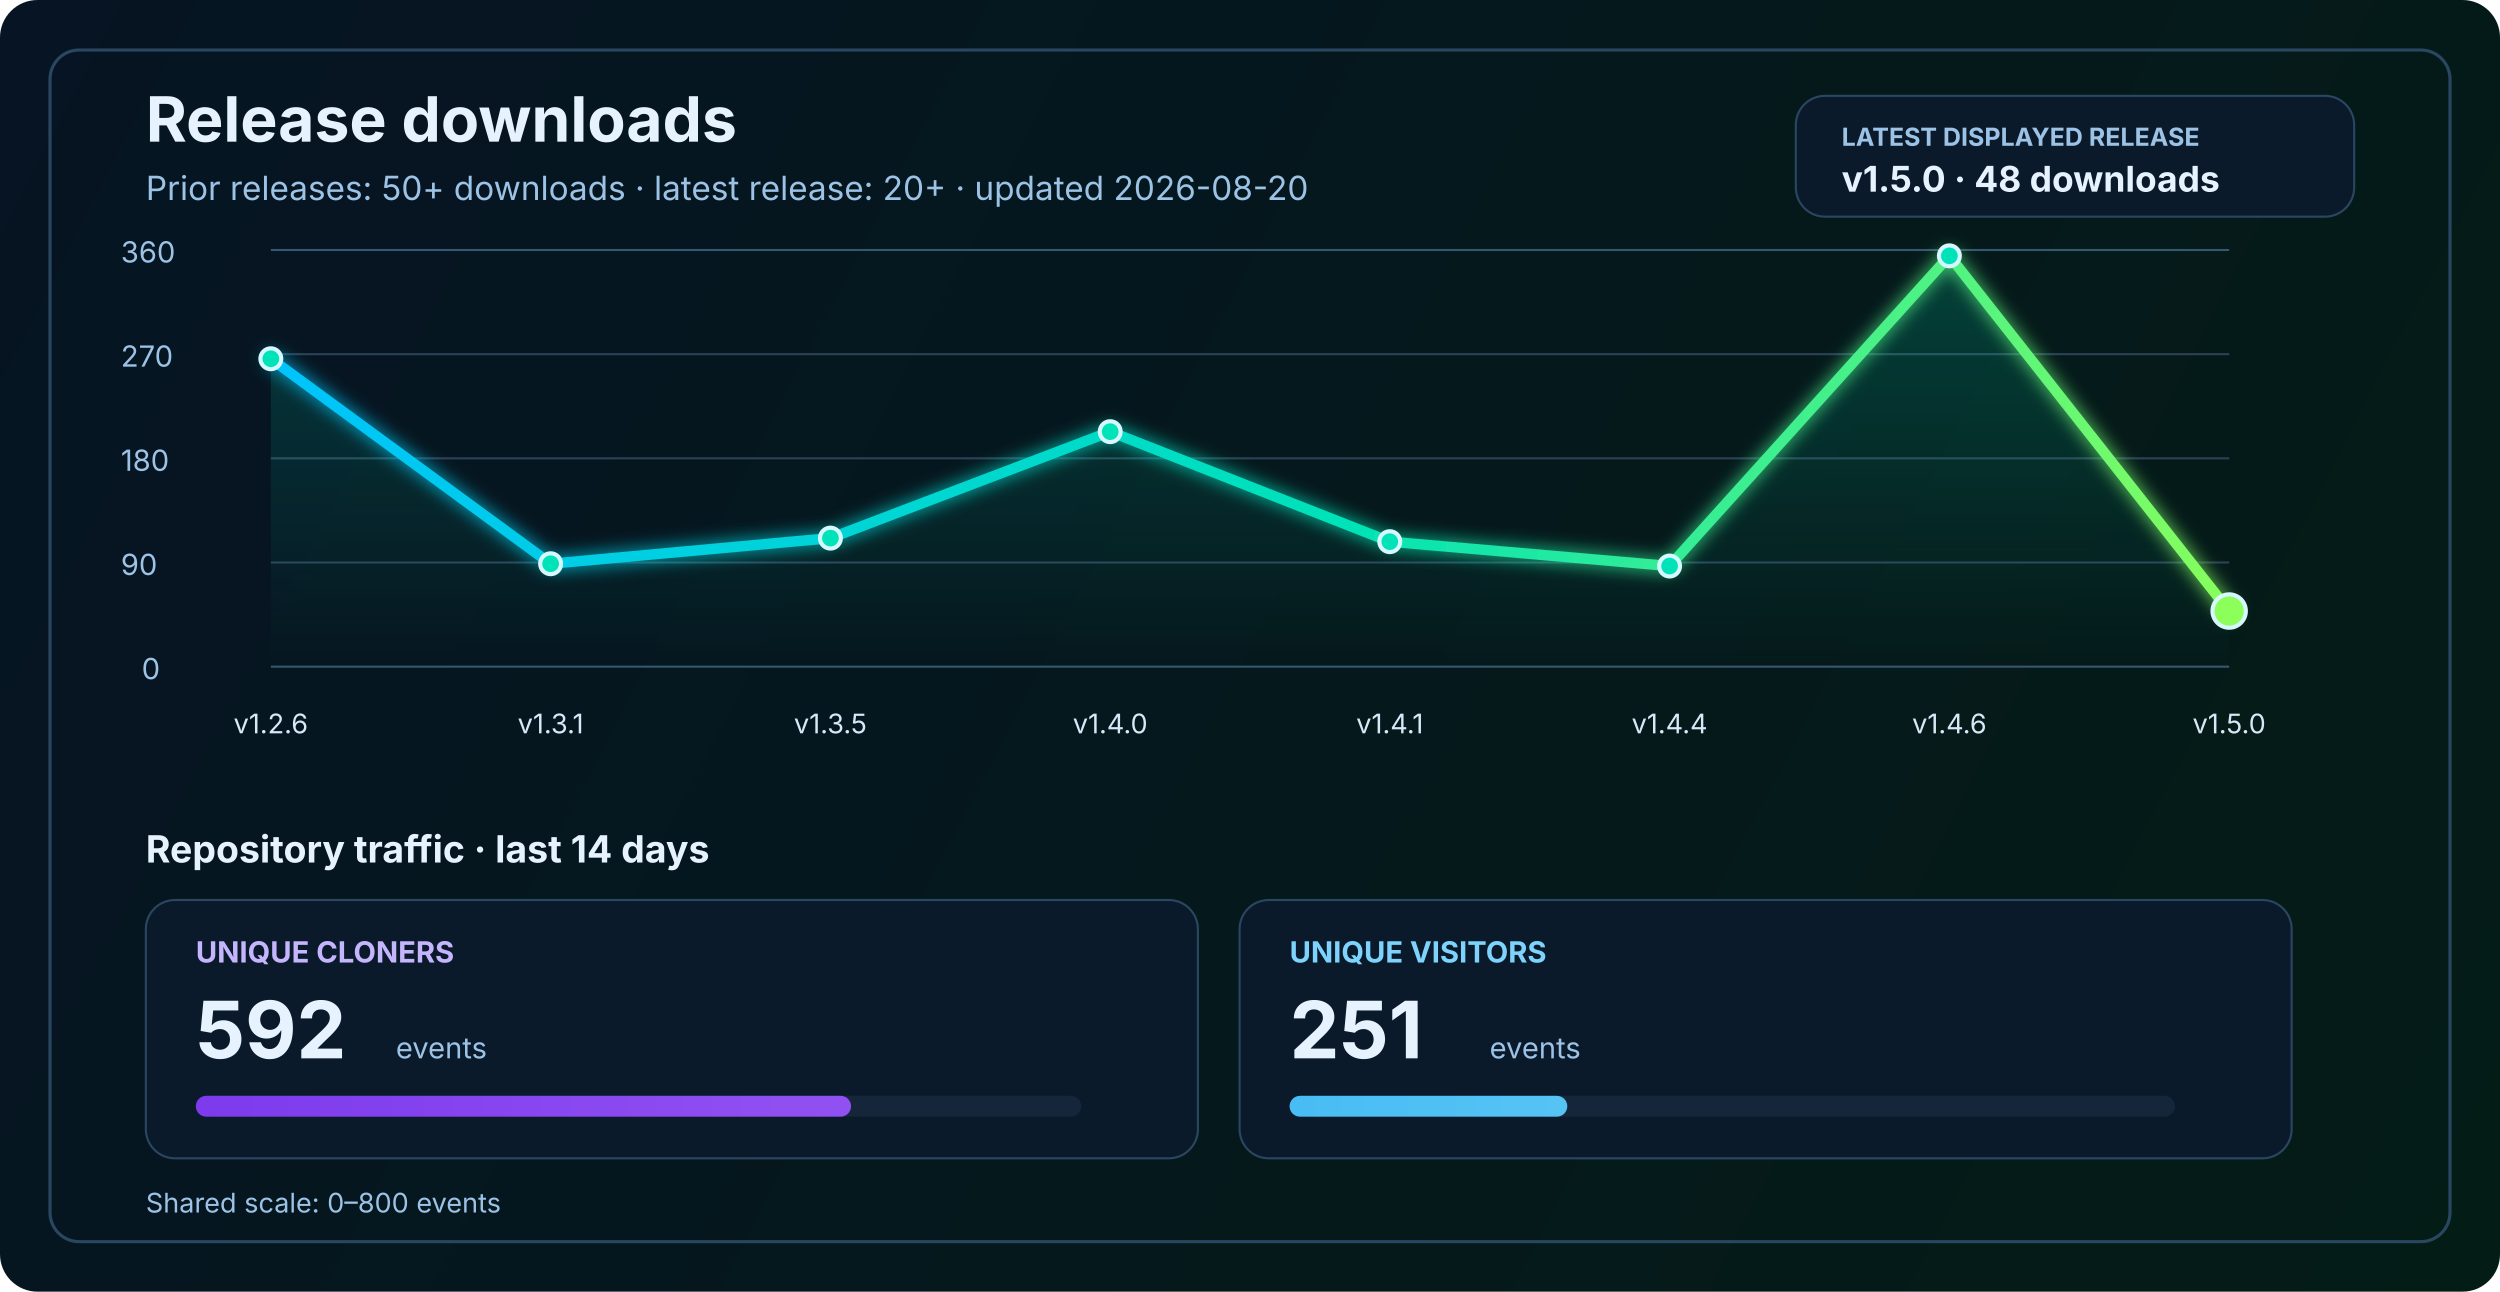
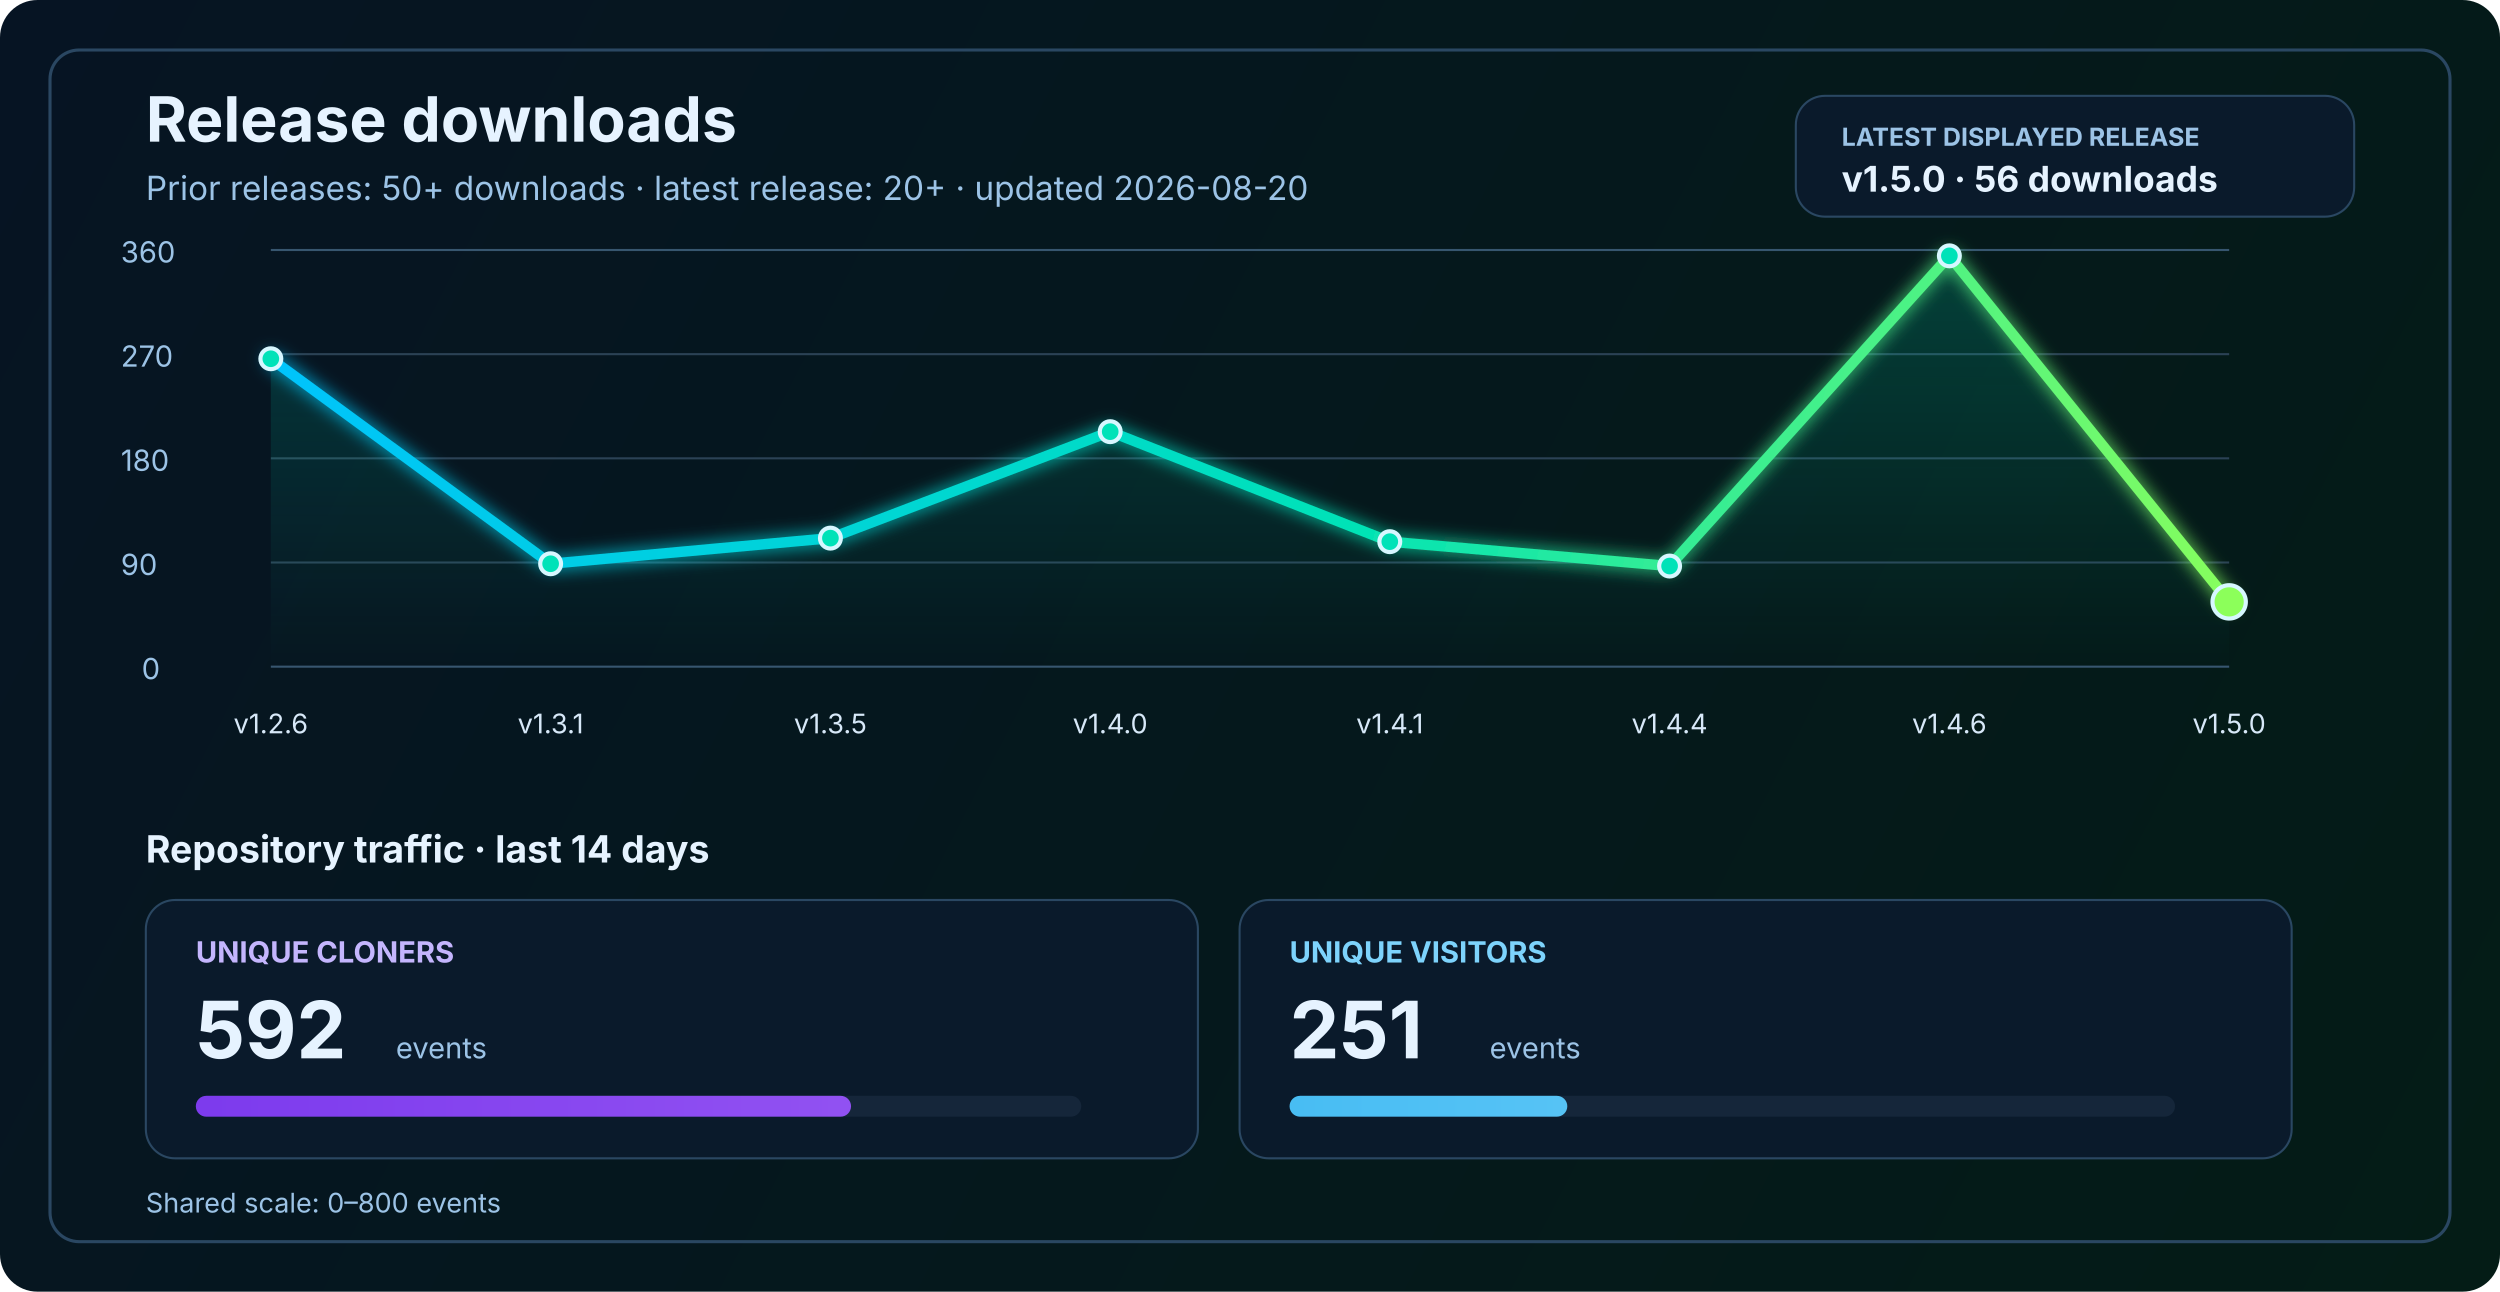
<svg xmlns="http://www.w3.org/2000/svg" width="1200" height="620" viewBox="0 0 1200 620" fill="none" role="img" aria-labelledby="title desc">
  <defs>
    <linearGradient id="bg" x1="0" y1="0" x2="1200" y2="620" gradientUnits="userSpaceOnUse">
      <stop stop-color="#061423" />
      <stop offset="1" stop-color="#041C16" />
    </linearGradient>
    <linearGradient id="line" x1="130" y1="86" x2="1070" y2="340" gradientUnits="userSpaceOnUse">
      <stop stop-color="#00C2FF" />
      <stop offset="0.55" stop-color="#00E2B8" />
      <stop offset="1" stop-color="#8CFF5A" />
    </linearGradient>
    <linearGradient id="area" x1="0" y1="120" x2="0" y2="320" gradientUnits="userSpaceOnUse">
      <stop stop-color="#00E2B8" stop-opacity="0.20" />
      <stop offset="1" stop-color="#00E2B8" stop-opacity="0" />
    </linearGradient>
    <linearGradient id="cloneFill" x1="86" y1="450" x2="1110" y2="450" gradientUnits="userSpaceOnUse">
      <stop stop-color="#7C3AED" />
      <stop offset="1" stop-color="#C084FC" />
    </linearGradient>
    <linearGradient id="viewFill" x1="86" y1="482" x2="1110" y2="482" gradientUnits="userSpaceOnUse">
      <stop stop-color="#0EA5E9" />
      <stop offset="1" stop-color="#7DD3FC" />
    </linearGradient>
    <filter id="glow" x="-50%" y="-50%" width="200%" height="200%">
      <feGaussianBlur stdDeviation="4" result="blur" />
      <feMerge>
        <feMergeNode in="blur" />
        <feMergeNode in="SourceGraphic" />
      </feMerge>
    </filter>
  </defs>
  <rect width="1200" height="620" rx="18" fill="url(#bg)" />
  <rect x="24" y="24" width="1152" height="572" rx="14" stroke="#2A4762" stroke-width="1.5" />
  <text x="70" y="68" fill="#E6F3FF" font-size="30" font-family="SF Pro Display, -apple-system, BlinkMacSystemFont, Segoe UI, sans-serif" font-weight="700">Release downloads</text>
  <text x="70" y="96" fill="#9CC3E6" font-size="16" font-family="SF Pro Text, -apple-system, BlinkMacSystemFont, Segoe UI, sans-serif">Prior releases: 50+ downloads · latest release: 20+ · updated 2026-08-20</text>
  <rect x="862" y="46" width="268" height="58" rx="14" fill="#0A1A2B" stroke="#2A4762" stroke-width="1" />
  <text x="884" y="70" fill="#9CC3E6" font-size="12" font-family="SF Pro Text, -apple-system, BlinkMacSystemFont, Segoe UI, sans-serif" font-weight="700">LATEST DISPLAYED RELEASE</text>
-   <text x="884" y="92" fill="#E6F3FF" font-size="17" font-family="SF Pro Text, -apple-system, BlinkMacSystemFont, Segoe UI, sans-serif" font-weight="700">v1.5.0 · 48 downloads</text>
+   <text x="884" y="92" fill="#E6F3FF" font-size="17" font-family="SF Pro Text, -apple-system, BlinkMacSystemFont, Segoe UI, sans-serif" font-weight="700">v1.5.0 · 56 downloads</text>
  <line x1="130" y1="320.0" x2="1070" y2="320.0" stroke="#37566F" stroke-width="1" />
  <line x1="130" y1="270.0" x2="1070" y2="270.0" stroke="#2B4255" stroke-width="1" />
  <line x1="130" y1="220.0" x2="1070" y2="220.0" stroke="#2B4255" stroke-width="1" />
  <line x1="130" y1="170.0" x2="1070" y2="170.0" stroke="#2B4255" stroke-width="1" />
  <line x1="130" y1="120.0" x2="1070" y2="120.0" stroke="#37566F" stroke-width="1" />
  <text x="68" y="326.0" fill="#9CC3E6" font-size="14" font-family="SF Pro Text, -apple-system, BlinkMacSystemFont, Segoe UI, sans-serif">0</text>
  <text x="58" y="276.0" fill="#9CC3E6" font-size="14" font-family="SF Pro Text, -apple-system, BlinkMacSystemFont, Segoe UI, sans-serif">90</text>
  <text x="58" y="226.0" fill="#9CC3E6" font-size="14" font-family="SF Pro Text, -apple-system, BlinkMacSystemFont, Segoe UI, sans-serif">180</text>
  <text x="58" y="176.0" fill="#9CC3E6" font-size="14" font-family="SF Pro Text, -apple-system, BlinkMacSystemFont, Segoe UI, sans-serif">270</text>
  <text x="58" y="126.0" fill="#9CC3E6" font-size="14" font-family="SF Pro Text, -apple-system, BlinkMacSystemFont, Segoe UI, sans-serif">360</text>
-   <path d="M 130.0 172.2 L 264.3 270.6 L 398.6 258.3 L 532.9 207.2 L 667.1 260.0 L 801.4 271.7 L 935.7 122.8 L 1070.0 293.3 L 1070 320 L 130 320 Z" fill="url(#area)" />
-   <polyline points="130.0,172.2 264.3,270.6 398.6,258.3 532.9,207.2 667.1,260.0 801.4,271.7 935.7,122.8 1070.0,293.3" fill="none" stroke="url(#line)" stroke-width="5" stroke-linecap="round" stroke-linejoin="round" filter="url(#glow)" />
+   <path d="M 130.0 172.2 L 264.3 270.6 L 398.6 258.3 L 532.9 207.2 L 667.1 260.0 L 801.4 271.7 L 935.7 122.8 L 1070.0 288.9 L 1070 320 L 130 320 Z" fill="url(#area)" />
+   <polyline points="130.0,172.2 264.3,270.6 398.6,258.3 532.9,207.2 667.1,260.0 801.4,271.7 935.7,122.8 1070.0,288.9" fill="none" stroke="url(#line)" stroke-width="5" stroke-linecap="round" stroke-linejoin="round" filter="url(#glow)" />
  <circle cx="130.0" cy="172.2" r="5" fill="#00E2B8" stroke="#D7F7FF" stroke-width="2" />
  <circle cx="264.3" cy="270.6" r="5" fill="#00E2B8" stroke="#D7F7FF" stroke-width="2" />
  <circle cx="398.6" cy="258.3" r="5" fill="#00E2B8" stroke="#D7F7FF" stroke-width="2" />
  <circle cx="532.9" cy="207.2" r="5" fill="#00E2B8" stroke="#D7F7FF" stroke-width="2" />
  <circle cx="667.1" cy="260.0" r="5" fill="#00E2B8" stroke="#D7F7FF" stroke-width="2" />
  <circle cx="801.4" cy="271.7" r="5" fill="#00E2B8" stroke="#D7F7FF" stroke-width="2" />
  <circle cx="935.7" cy="122.8" r="5" fill="#00E2B8" stroke="#D7F7FF" stroke-width="2" />
-   <circle cx="1070.0" cy="293.3" r="8" fill="#8CFF5A" stroke="#D7F7FF" stroke-width="2" />
+   <circle cx="1070.0" cy="288.9" r="8" fill="#8CFF5A" stroke="#D7F7FF" stroke-width="2" />
  <text x="130.0" y="352" text-anchor="middle" fill="#D7E8F8" font-size="13" font-family="SF Pro Text, -apple-system, BlinkMacSystemFont, Segoe UI, sans-serif">v1.2.6</text>
  <text x="264.3" y="352" text-anchor="middle" fill="#D7E8F8" font-size="13" font-family="SF Pro Text, -apple-system, BlinkMacSystemFont, Segoe UI, sans-serif">v1.3.1</text>
  <text x="398.6" y="352" text-anchor="middle" fill="#D7E8F8" font-size="13" font-family="SF Pro Text, -apple-system, BlinkMacSystemFont, Segoe UI, sans-serif">v1.3.5</text>
  <text x="532.9" y="352" text-anchor="middle" fill="#D7E8F8" font-size="13" font-family="SF Pro Text, -apple-system, BlinkMacSystemFont, Segoe UI, sans-serif">v1.4.0</text>
  <text x="667.1" y="352" text-anchor="middle" fill="#D7E8F8" font-size="13" font-family="SF Pro Text, -apple-system, BlinkMacSystemFont, Segoe UI, sans-serif">v1.4.1</text>
  <text x="801.4" y="352" text-anchor="middle" fill="#D7E8F8" font-size="13" font-family="SF Pro Text, -apple-system, BlinkMacSystemFont, Segoe UI, sans-serif">v1.4.4</text>
  <text x="935.7" y="352" text-anchor="middle" fill="#D7E8F8" font-size="13" font-family="SF Pro Text, -apple-system, BlinkMacSystemFont, Segoe UI, sans-serif">v1.4.6</text>
  <text x="1070.0" y="352" text-anchor="middle" fill="#D7E8F8" font-size="13" font-family="SF Pro Text, -apple-system, BlinkMacSystemFont, Segoe UI, sans-serif">v1.5.0</text>
  <text x="70" y="414" fill="#E6F3FF" font-size="18" font-family="SF Pro Text, -apple-system, BlinkMacSystemFont, Segoe UI, sans-serif" font-weight="700">Repository traffic · last 14 days</text>
  <rect x="70" y="432" width="505" height="124" rx="14" fill="#0A1A2B" stroke="#2A4762" stroke-width="1" />
  <text x="94" y="462" fill="#C4B5FD" font-size="14" font-family="SF Pro Text, -apple-system, BlinkMacSystemFont, Segoe UI, sans-serif" font-weight="700">UNIQUE CLONERS</text>
  <text x="94" y="508" fill="#E6F3FF" font-size="38" font-family="SF Pro Display, -apple-system, BlinkMacSystemFont, Segoe UI, sans-serif" font-weight="700">592</text>
  <text x="190" y="508" fill="#9CC3E6" font-size="14" font-family="SF Pro Text, -apple-system, BlinkMacSystemFont, Segoe UI, sans-serif">events</text>
  <rect x="94" y="526" width="425" height="10" rx="5" fill="#15263A" />
  <rect x="94" y="526" width="314.5" height="10" rx="5" fill="url(#cloneFill)" />
  <rect x="595" y="432" width="505" height="124" rx="14" fill="#0A1A2B" stroke="#2A4762" stroke-width="1" />
  <text x="619" y="462" fill="#7DD3FC" font-size="14" font-family="SF Pro Text, -apple-system, BlinkMacSystemFont, Segoe UI, sans-serif" font-weight="700">UNIQUE VISITORS</text>
  <text x="619" y="508" fill="#E6F3FF" font-size="38" font-family="SF Pro Display, -apple-system, BlinkMacSystemFont, Segoe UI, sans-serif" font-weight="700">251</text>
  <text x="715" y="508" fill="#9CC3E6" font-size="14" font-family="SF Pro Text, -apple-system, BlinkMacSystemFont, Segoe UI, sans-serif">events</text>
  <rect x="619" y="526" width="425" height="10" rx="5" fill="#15263A" />
  <rect x="619" y="526" width="133.3" height="10" rx="5" fill="url(#viewFill)" />
  <text x="70" y="582" fill="#9CC3E6" font-size="13" font-family="SF Pro Text, -apple-system, BlinkMacSystemFont, Segoe UI, sans-serif">Shared scale: 0–800 events</text>
</svg>
